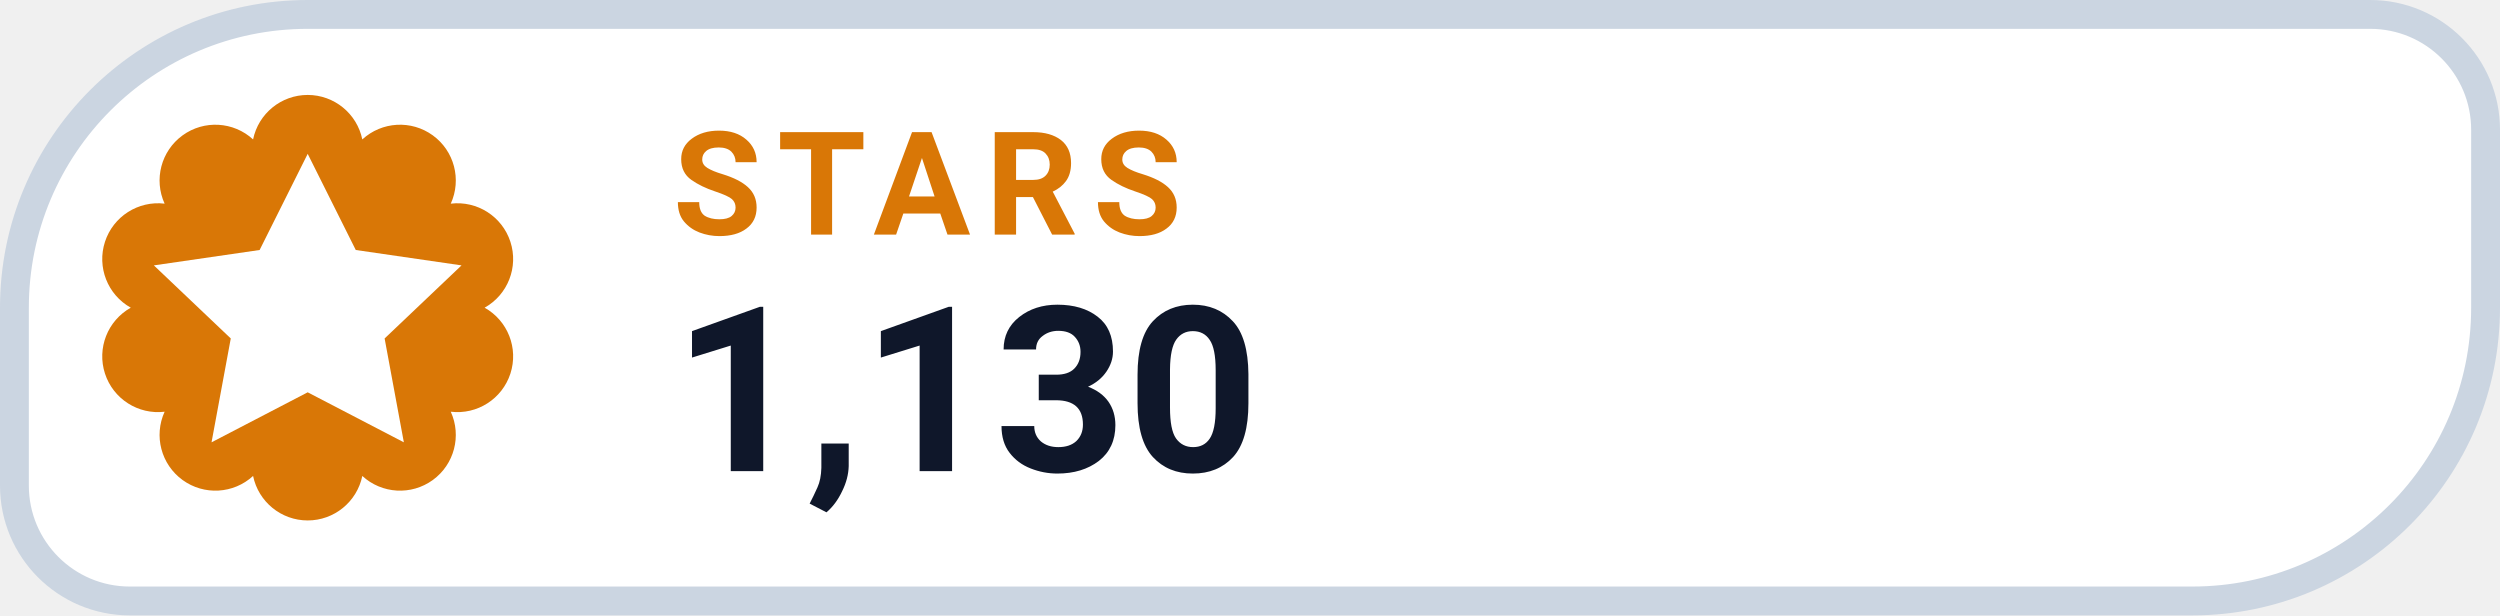
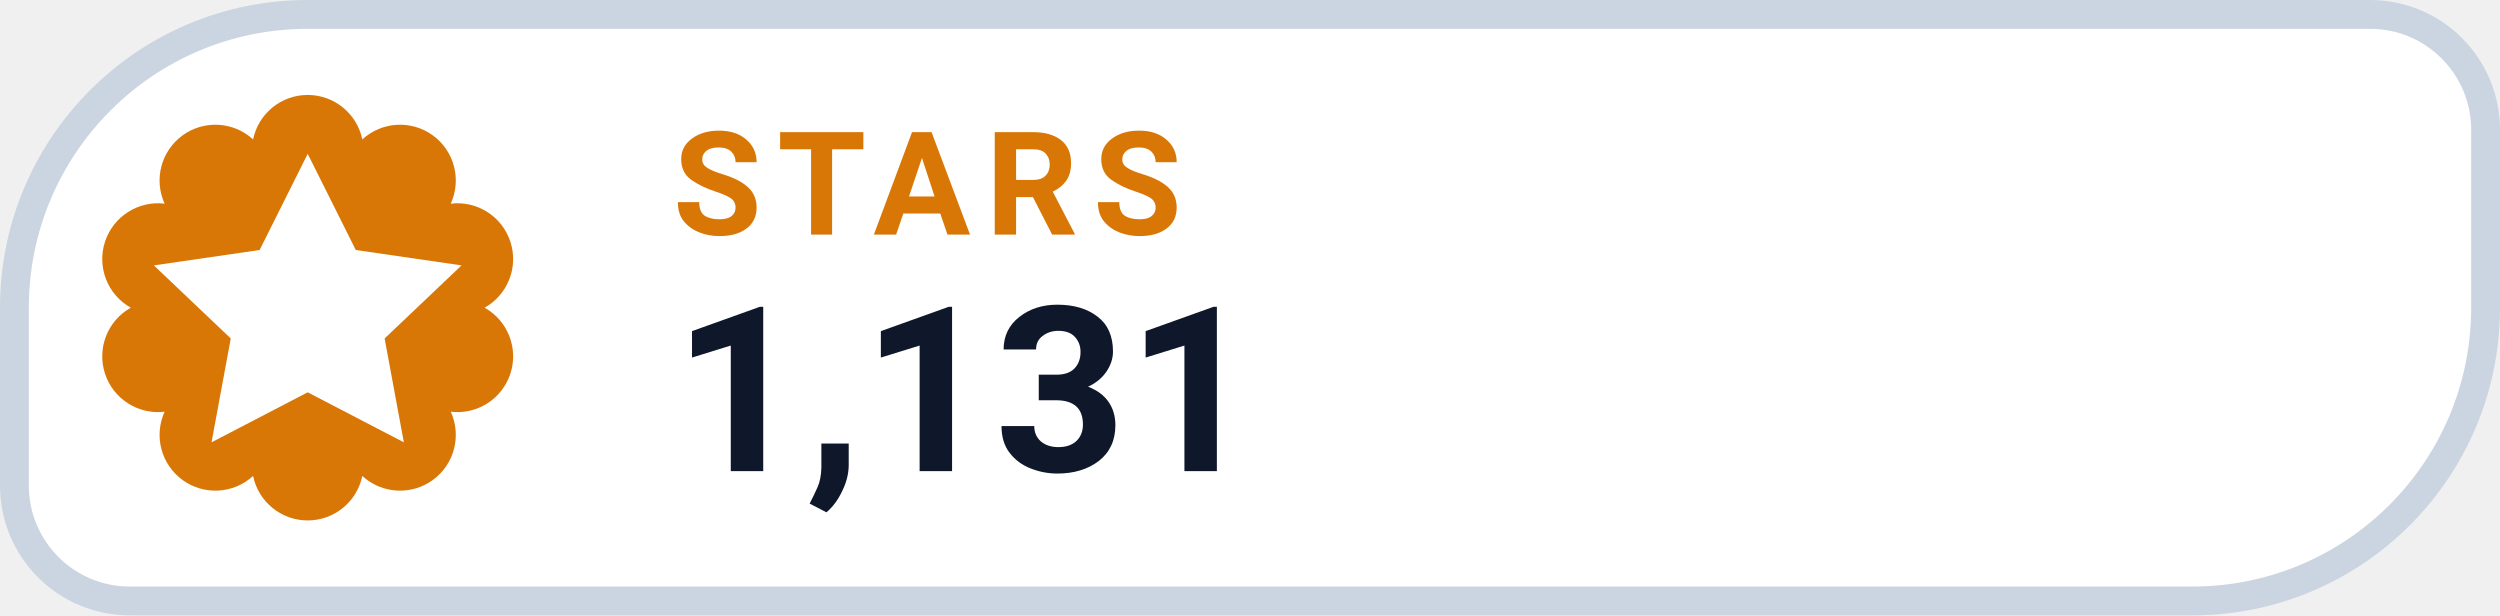
- <svg xmlns="http://www.w3.org/2000/svg" width="130" height="32" viewBox="0 0 130 32" role="img" aria-label="STARS 1,130">
+ <svg xmlns="http://www.w3.org/2000/svg" width="130" height="32" viewBox="0 0 130 32" role="img" aria-label="STARS 1,131">
  <path d="M 16.00 0.75 H 123.25 A 6.00 6.00 0 0 1 129.25 6.75 V 16.00 A 15.25 15.25 0 0 1 114.00 31.25 H 6.75 A 6.00 6.00 0 0 1 0.75 25.25 V 16.00 A 15.25 15.25 0 0 1 16.00 0.75 Z" fill="#FFFFFF" stroke="#CBD5E1" stroke-width="1.5" />
  <path d="M 13.16 7.25 A 2.90 2.90 0 0 1 18.84 7.25 A 2.90 2.90 0 0 1 23.44 10.59 A 2.90 2.90 0 0 1 25.20 16.00 A 2.90 2.90 0 0 1 23.44 21.41 A 2.90 2.90 0 0 1 18.84 24.75 A 2.90 2.90 0 0 1 13.16 24.75 A 2.90 2.90 0 0 1 8.56 21.41 A 2.90 2.90 0 0 1 6.80 16.00 A 2.90 2.90 0 0 1 8.56 10.59 A 2.90 2.90 0 0 1 13.16 7.25 Z" fill="#D97706" />
  <g transform="translate(16 16)" style="color:#FFFFFF;">
    <path d="M0 -8 l2.5 5 5.5 .8 -4 3.8 1 5.4 -5 -2.6 -5 2.6 1 -5.4 -4 -3.8 5.5 -.8 Z" fill="currentColor" />
  </g>
  <text x="35" y="12.2" fill="#D97706" font-family="-apple-system,BlinkMacSystemFont,'Segoe UI',Roboto,Helvetica,Arial,sans-serif" font-size="7.5" font-weight="700" letter-spacing=".8">STARS</text>
-   <text x="35" y="24.5" fill="#0F172A" font-family="-apple-system,BlinkMacSystemFont,'Segoe UI',Roboto,Helvetica,Arial,sans-serif" font-size="12" font-weight="750">1,130</text>
+   <text x="35" y="24.5" fill="#0F172A" font-family="-apple-system,BlinkMacSystemFont,'Segoe UI',Roboto,Helvetica,Arial,sans-serif" font-size="12" font-weight="750">1,131</text>
</svg>
